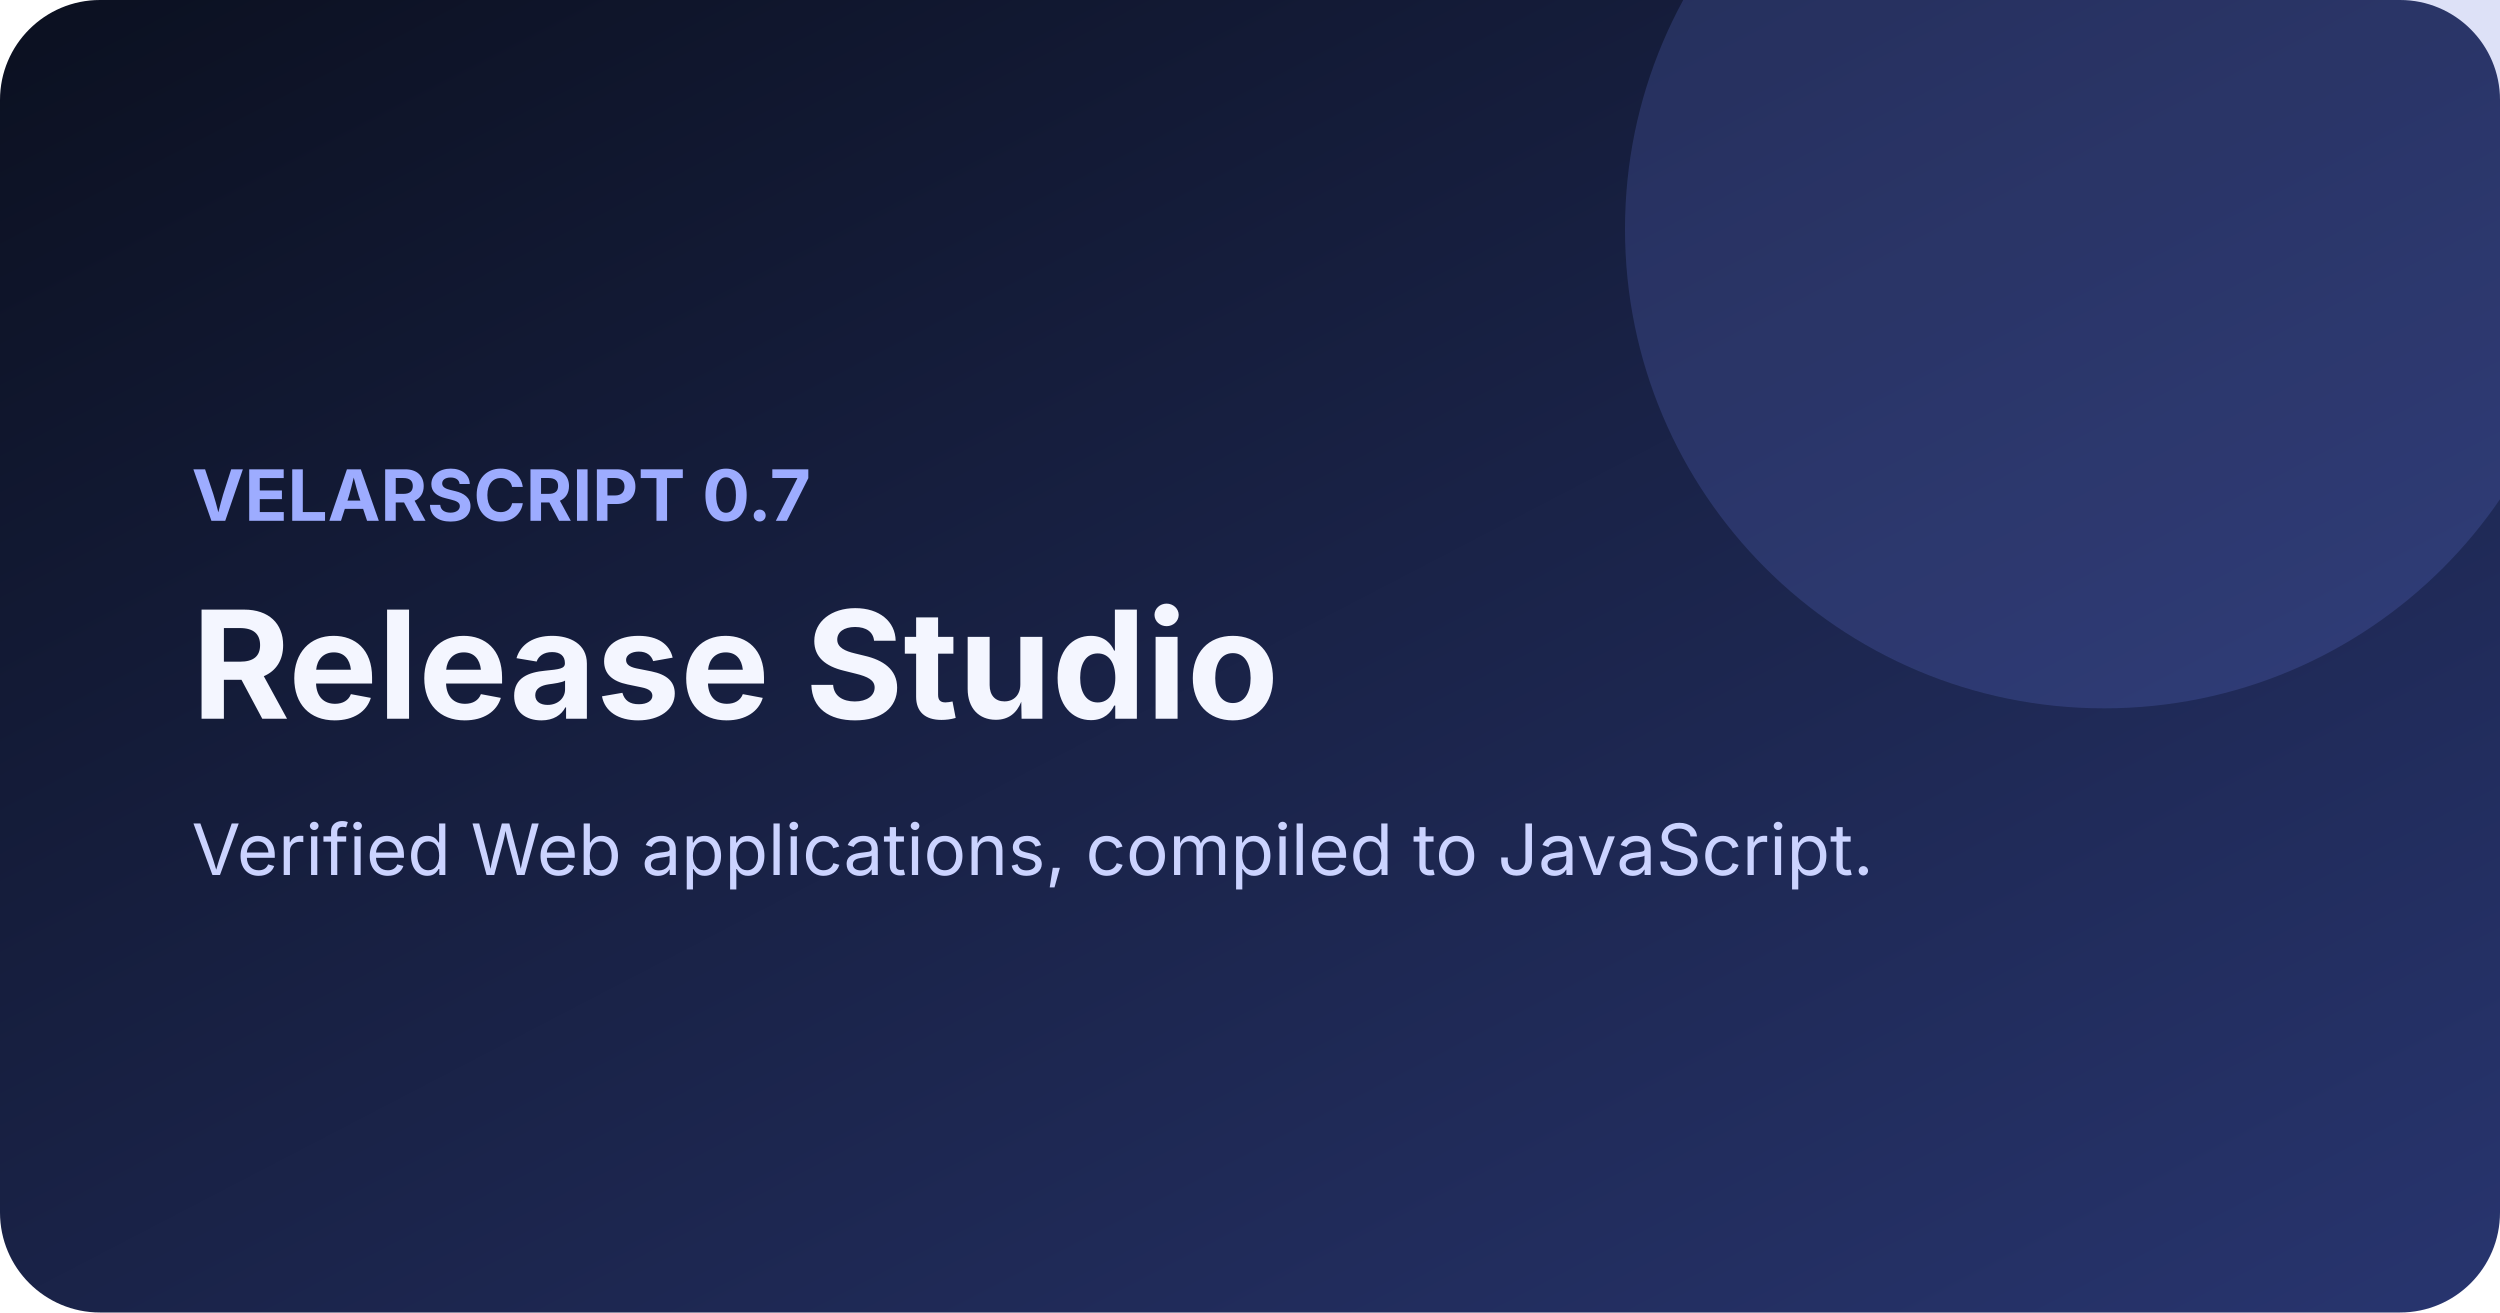
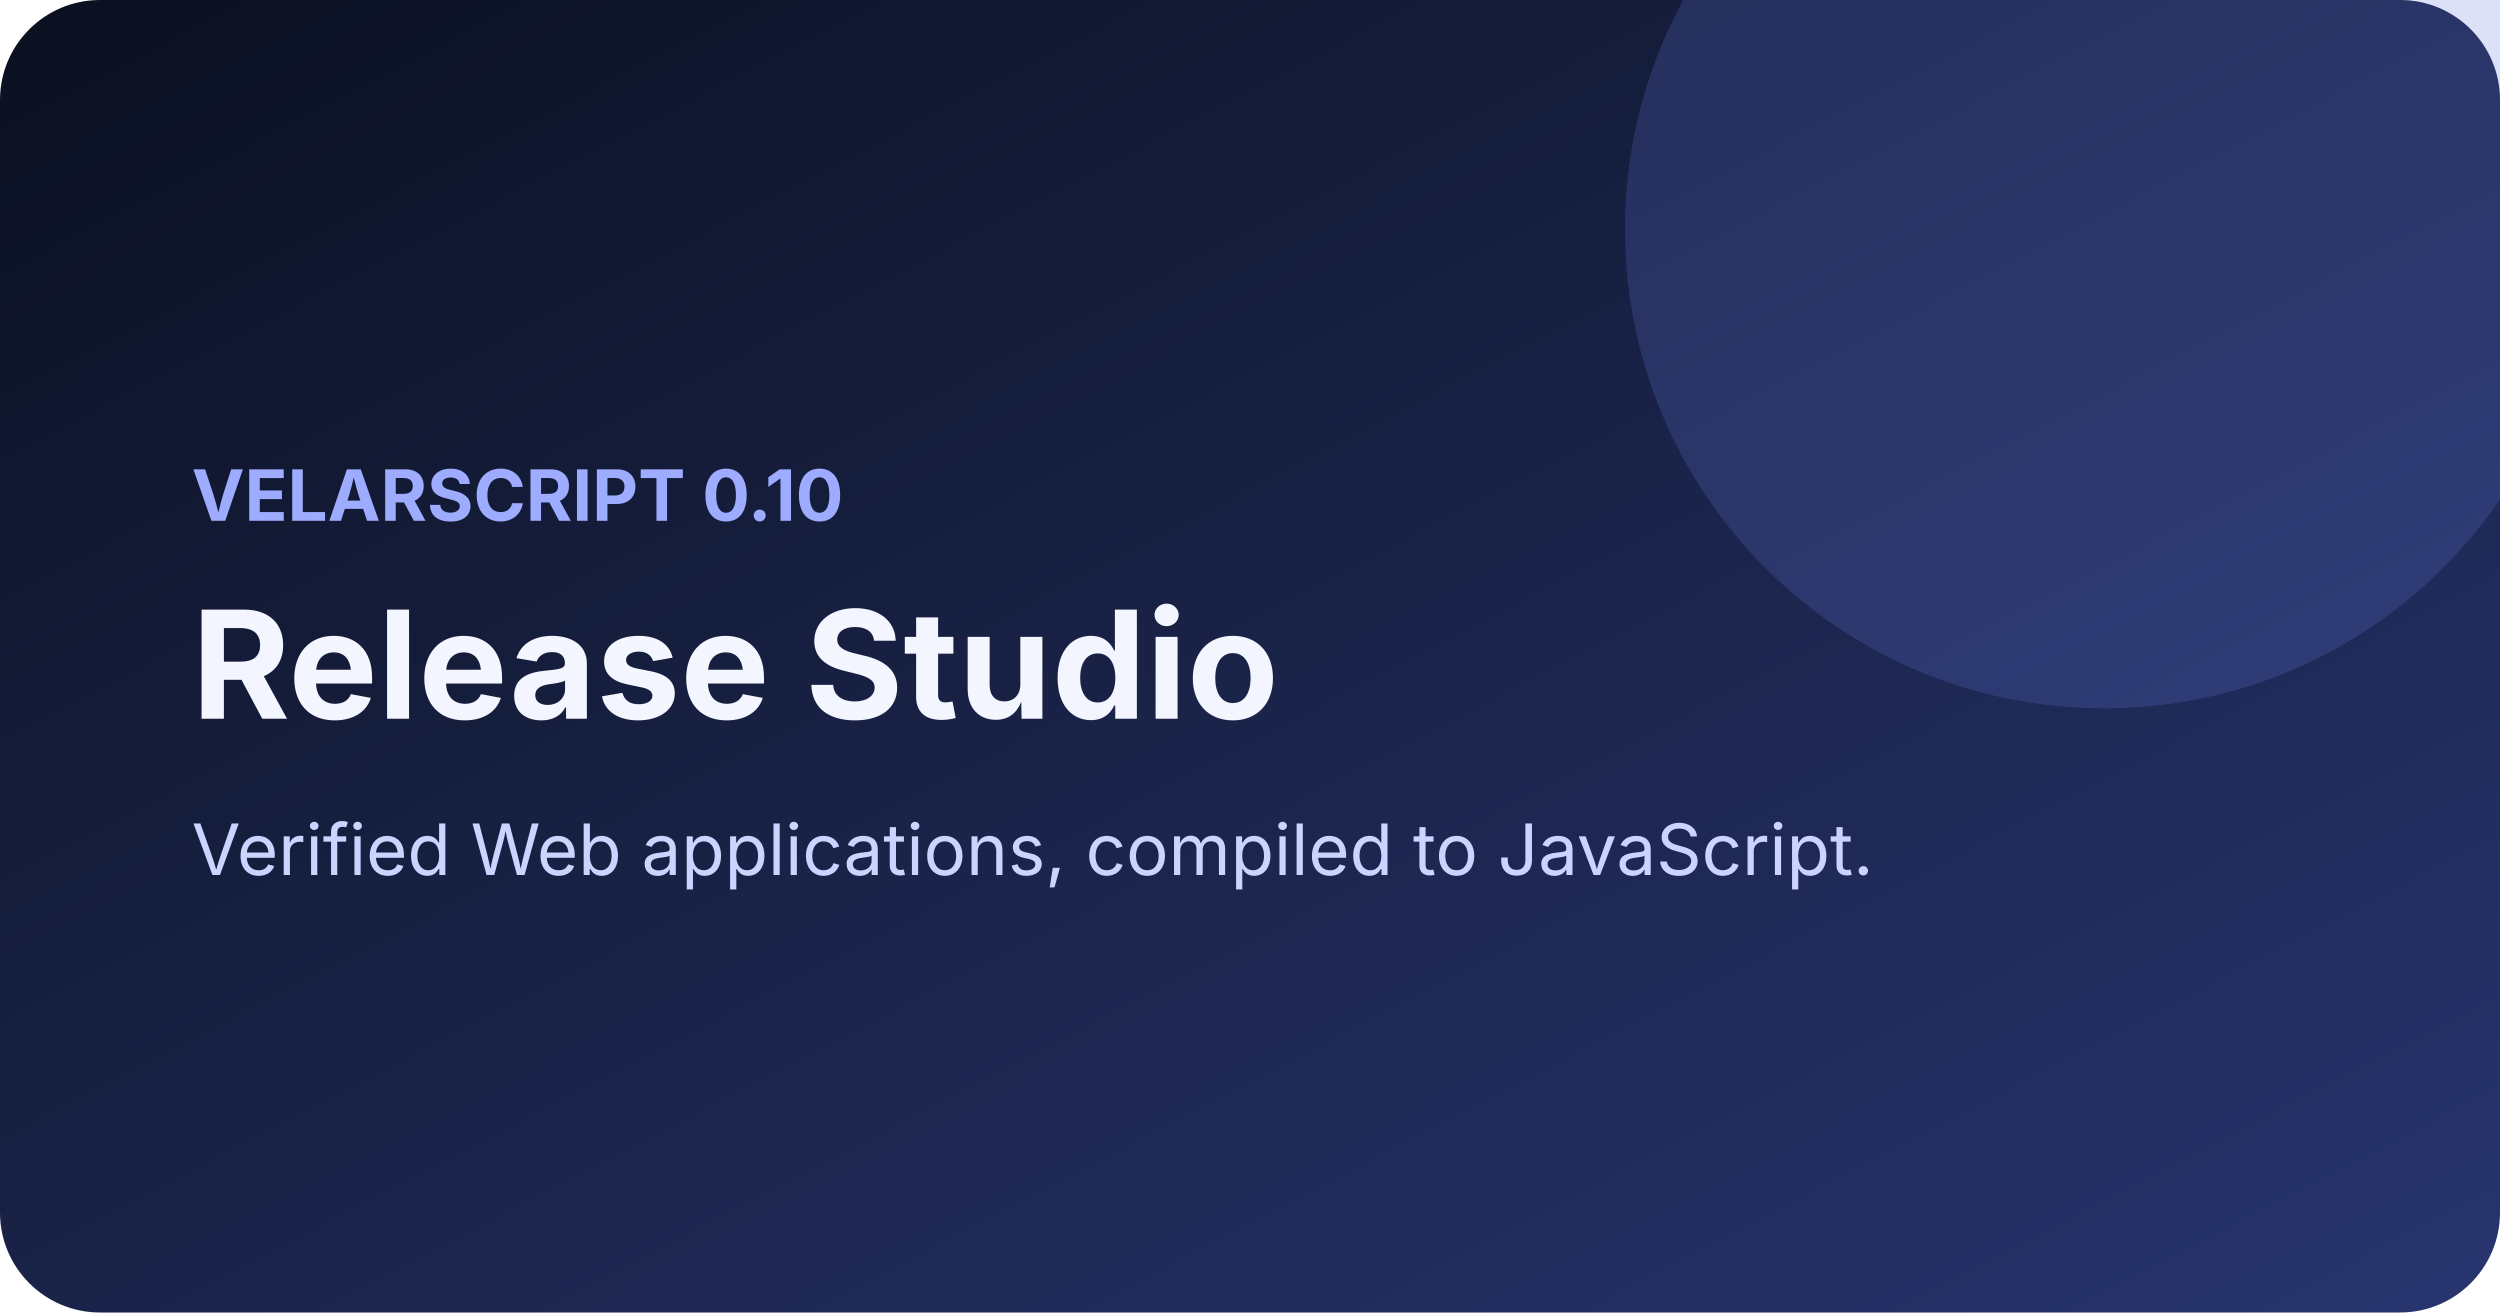
<svg xmlns="http://www.w3.org/2000/svg" width="1200" height="630" viewBox="0 0 1200 630" role="img" aria-labelledby="title description">
  <defs>
    <linearGradient id="background" x1="0" y1="0" x2="1" y2="1">
      <stop offset="0" stop-color="#0b1020" />
      <stop offset="1" stop-color="#28356f" />
    </linearGradient>
  </defs>
  <rect width="1200" height="630" rx="48" fill="url(#background)" />
  <circle cx="1010" cy="110" r="230" fill="#6578dc" opacity="0.22" />
-   <text x="92" y="250" fill="#9dacff" font-family="Inter, system-ui, sans-serif" font-size="34" font-weight="700">VELARSCRIPT 0.7</text>
+   <text x="92" y="250" fill="#9dacff" font-family="Inter, system-ui, sans-serif" font-size="34" font-weight="700">VELARSCRIPT 0.10</text>
  <text x="92" y="345" fill="#f4f6ff" font-family="Inter, system-ui, sans-serif" font-size="72" font-weight="750">Release Studio</text>
  <text x="92" y="420" fill="#cbd3ff" font-family="Inter, system-ui, sans-serif" font-size="34">Verified Web applications, compiled to JavaScript.</text>
</svg>
